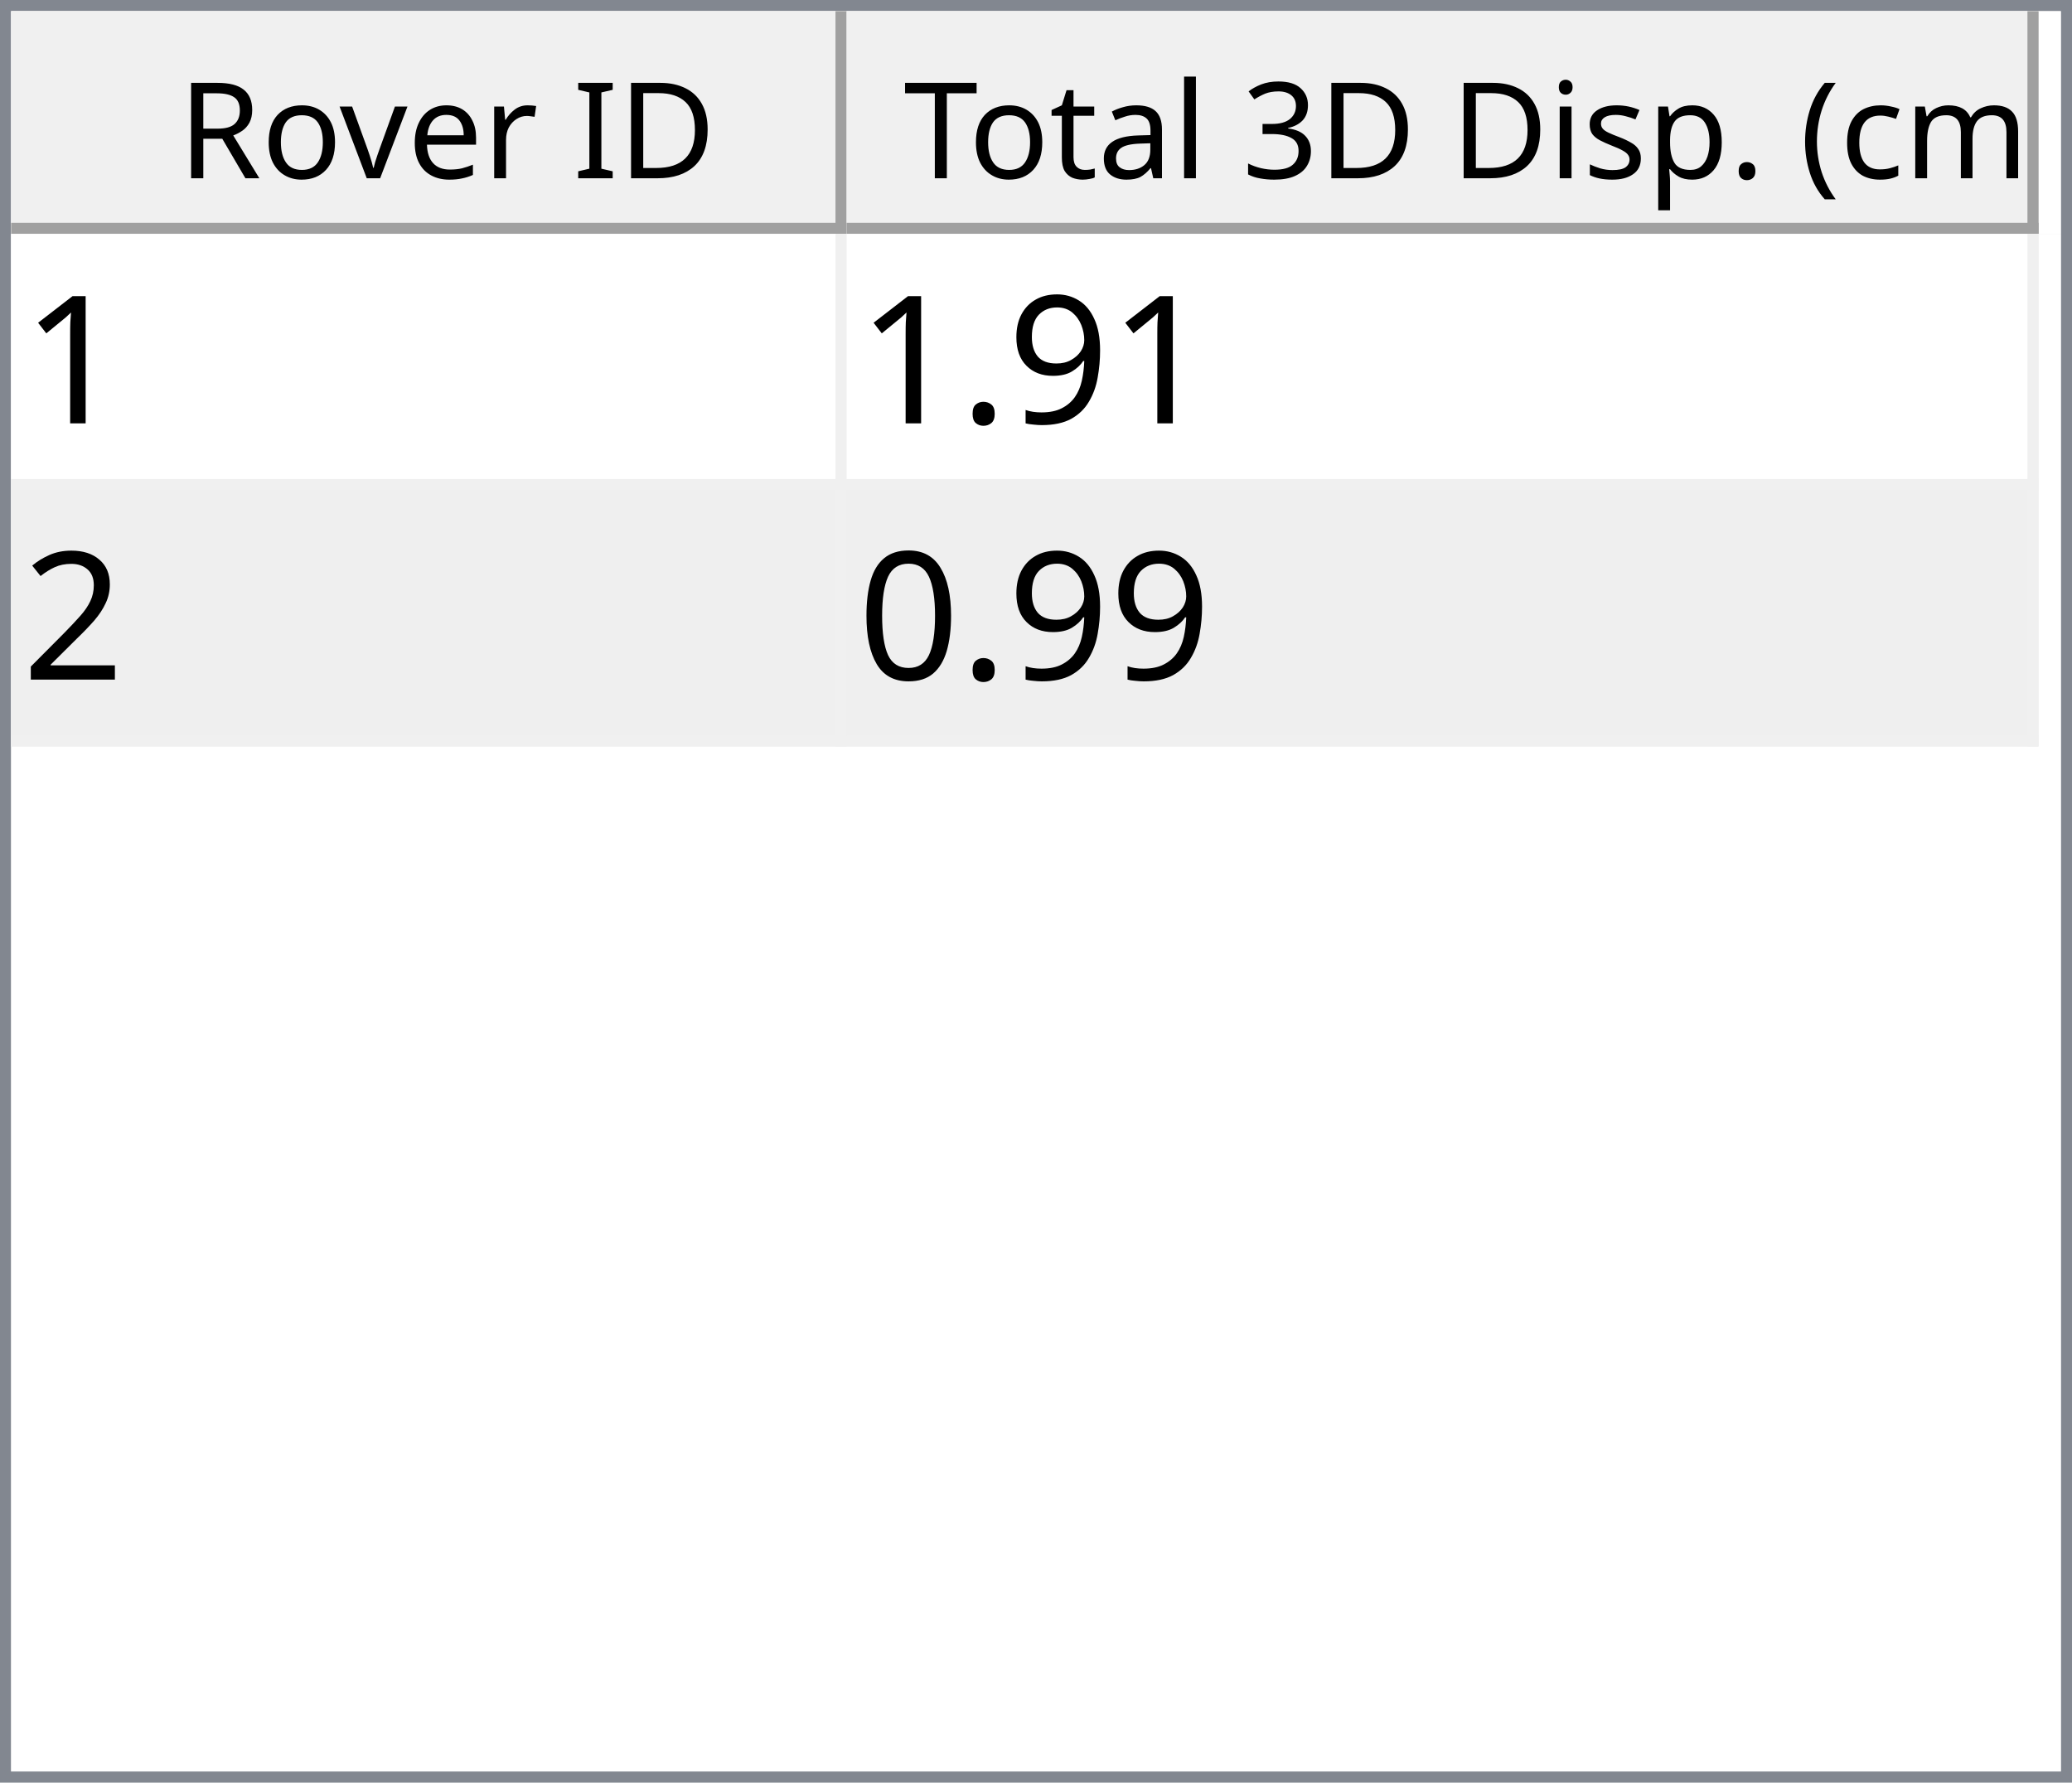
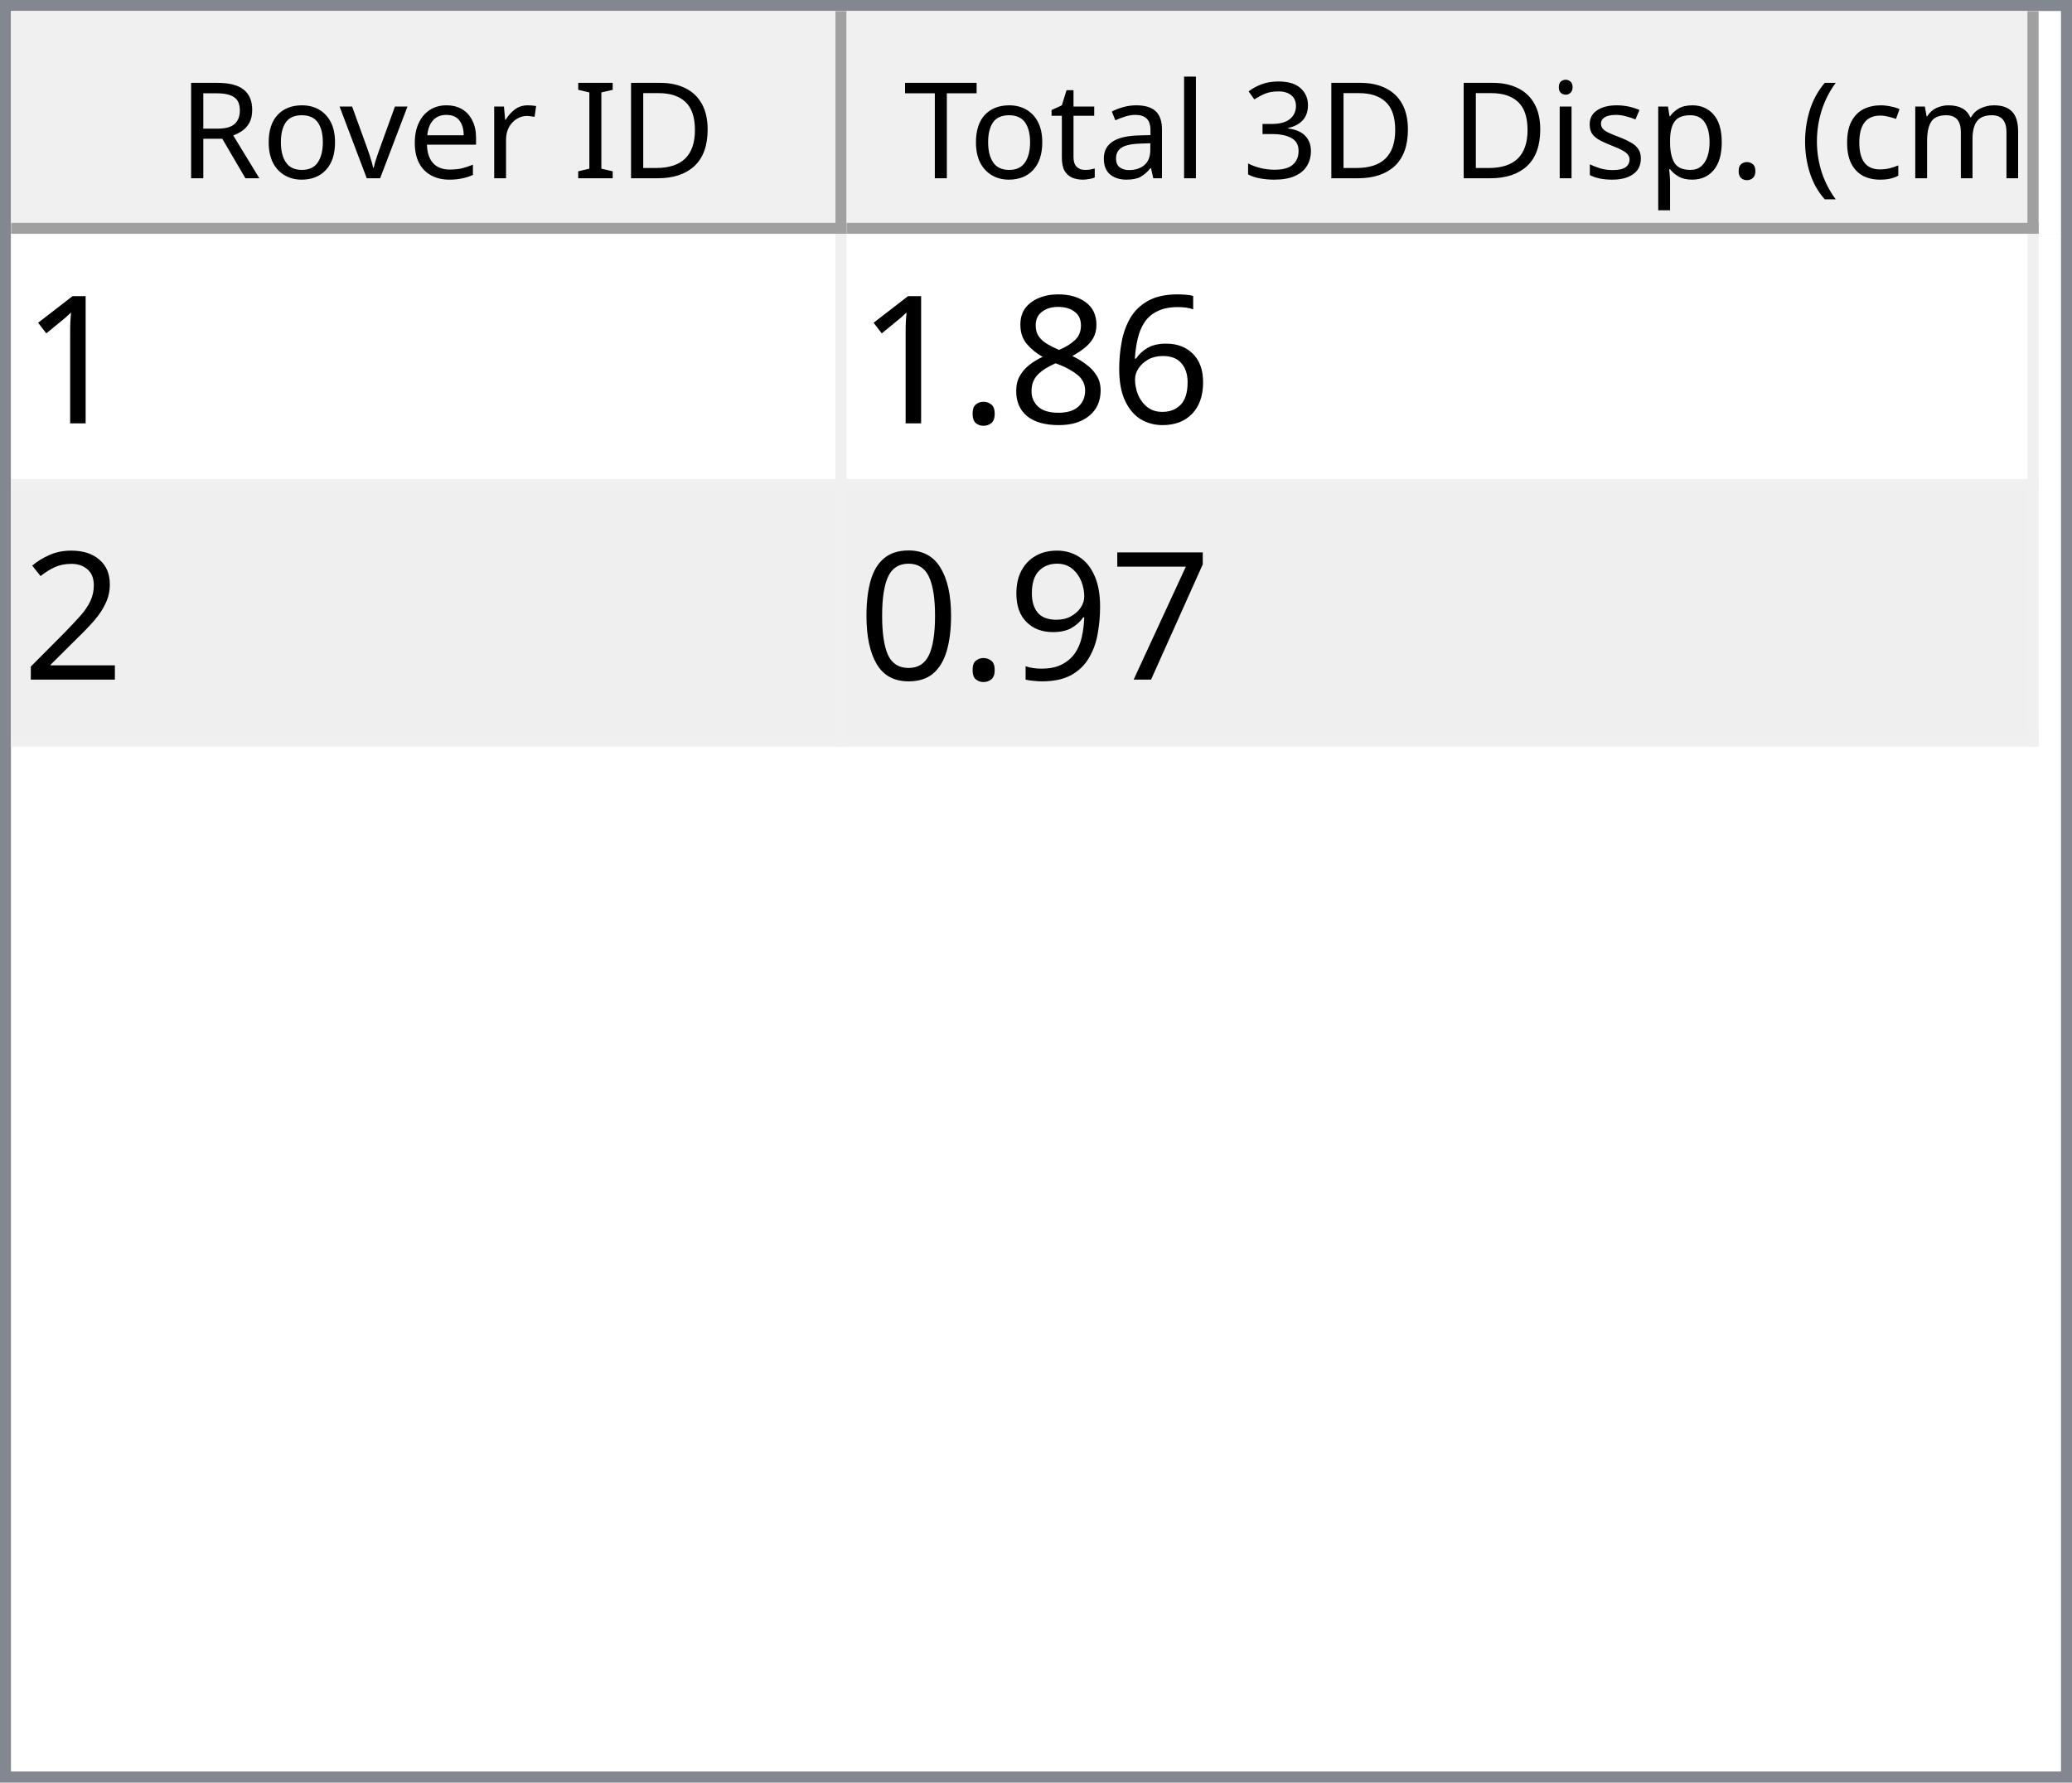
<svg xmlns="http://www.w3.org/2000/svg" style="fill-opacity:1; color-rendering:auto; color-interpolation:auto; text-rendering:auto; stroke:black; stroke-linecap:square; stroke-miterlimit:10; shape-rendering:auto; stroke-opacity:1; fill:black; stroke-dasharray:none; font-weight:normal; stroke-width:1; font-family:'Dialog'; font-style:normal; stroke-linejoin:miter; font-size:12px; stroke-dashoffset:0; image-rendering:auto;" width="186" height="160">
  <defs id="genericDefs" />
  <g>
    <defs id="defs1">
      <clipPath clipPathUnits="userSpaceOnUse" id="clipPath1">
        <path d="M0 0 L186 0 L186 160 L0 160 L0 0 Z" />
      </clipPath>
      <clipPath clipPathUnits="userSpaceOnUse" id="clipPath2">
        <path d="M0 0 L0 160 L186 160 L186 0 Z" />
      </clipPath>
      <clipPath clipPathUnits="userSpaceOnUse" id="clipPath3">
        <path d="M0 0 L0 20 L184 20 L184 0 Z" />
      </clipPath>
      <clipPath clipPathUnits="userSpaceOnUse" id="clipPath4">
        <path d="M0 0 L0 20 L75 20 L75 0 Z" />
      </clipPath>
      <clipPath clipPathUnits="userSpaceOnUse" id="clipPath5">
        <path d="M1 1 L1 19 L74 19 L74 1 Z" />
      </clipPath>
      <clipPath clipPathUnits="userSpaceOnUse" id="clipPath6">
        <path d="M0 0 L0 18 L73 18 L73 0 Z" />
      </clipPath>
      <clipPath clipPathUnits="userSpaceOnUse" id="clipPath7">
        <path d="M-0.5 -0.5 L-0.5 19.5 L74.5 19.5 L74.5 -0.5 Z" />
      </clipPath>
      <clipPath clipPathUnits="userSpaceOnUse" id="clipPath8">
        <path d="M0 0 L0 20 L107 20 L107 0 Z" />
      </clipPath>
      <clipPath clipPathUnits="userSpaceOnUse" id="clipPath9">
        <path d="M1 1 L1 19 L106 19 L106 1 Z" />
      </clipPath>
      <clipPath clipPathUnits="userSpaceOnUse" id="clipPath10">
        <path d="M0 0 L0 18 L105 18 L105 0 Z" />
      </clipPath>
      <clipPath clipPathUnits="userSpaceOnUse" id="clipPath11">
        <path d="M-0.5 -0.5 L-0.5 19.5 L106.5 19.5 L106.5 -0.5 Z" />
      </clipPath>
      <clipPath clipPathUnits="userSpaceOnUse" id="clipPath12">
        <path d="M0 0 L0 138 L184 138 L184 0 Z" />
      </clipPath>
      <clipPath clipPathUnits="userSpaceOnUse" id="clipPath13">
        <path d="M0 0 L0 46 L182 46 L182 0 Z" />
      </clipPath>
      <clipPath clipPathUnits="userSpaceOnUse" id="clipPath14">
        <path d="M-0.5 -0.5 L-0.5 45.5 L181.5 45.5 L181.5 -0.5 Z" />
      </clipPath>
      <clipPath clipPathUnits="userSpaceOnUse" id="clipPath15">
        <path d="M0 0 L0 22 L74 22 L74 0 Z" />
      </clipPath>
      <clipPath clipPathUnits="userSpaceOnUse" id="clipPath16">
        <path d="M0 0 L0 22 L106 22 L106 0 Z" />
      </clipPath>
      <font horiz-adv-x="64.551" id="font1">
        <font-face ascent="107.91" descent="25.098" units-per-em="100" style="font-style:normal; font-family:Segoe UI; font-weight:normal;" />
        <missing-glyph horiz-adv-x="64.551" d="M8.109 0 L8.109 68.266 L56.453 68.266 L56.453 0 L8.109 0 ZM15.328 7.234 L49.219 7.234 L49.219 61.031 L15.328 61.031 L15.328 7.234 Z" />
        <glyph unicode="D" horiz-adv-x="70.117" d="M9.188 0 L9.188 70.016 L28.516 70.016 Q65.531 70.016 65.531 35.891 Q65.531 19.672 55.25 9.836 Q44.969 0 27.734 0 L9.188 0 ZM17.391 62.594 L17.391 7.422 L27.828 7.422 Q41.609 7.422 49.273 14.797 Q56.938 22.172 56.938 35.688 Q56.938 62.594 28.328 62.594 L17.391 62.594 Z" />
        <glyph unicode="I" horiz-adv-x="26.611" d="M17.391 0 L9.188 0 L9.188 70.016 L17.391 70.016 L17.391 0 Z" />
        <glyph unicode=" " horiz-adv-x="27.393" d="" />
        <glyph unicode="r" horiz-adv-x="34.766" d="M34.188 41.891 Q32.078 43.5 28.125 43.5 Q23 43.5 19.555 38.672 Q16.109 33.844 16.109 25.484 L16.109 0 L8.109 0 L8.109 50 L16.109 50 L16.109 39.703 L16.312 39.703 Q18.016 44.969 21.531 47.922 Q25.047 50.875 29.391 50.875 Q32.516 50.875 34.188 50.203 L34.188 41.891 Z" />
        <glyph unicode="e" horiz-adv-x="52.295" d="M48.297 23 L12.984 23 Q13.188 14.656 17.484 10.109 Q21.781 5.562 29.297 5.562 Q37.75 5.562 44.828 11.141 L44.828 3.609 Q38.234 -1.172 27.391 -1.172 Q16.797 -1.172 10.742 5.641 Q4.688 12.453 4.688 24.812 Q4.688 36.469 11.305 43.82 Q17.922 51.172 27.734 51.172 Q37.547 51.172 42.922 44.828 Q48.297 38.484 48.297 27.203 L48.297 23 ZM40.094 29.781 Q40.047 36.719 36.75 40.578 Q33.453 44.438 27.594 44.438 Q21.922 44.438 17.969 40.383 Q14.016 36.328 13.094 29.781 L40.094 29.781 Z" />
        <glyph unicode="v" horiz-adv-x="47.9" d="M47.406 50 L27.484 0 L19.625 0 L0.688 50 L9.469 50 L22.172 13.672 Q23.578 9.672 23.922 6.688 L24.125 6.688 Q24.609 10.453 25.688 13.484 L38.969 50 L47.406 50 Z" />
        <glyph unicode="o" horiz-adv-x="58.594" d="M29 -1.172 Q17.922 -1.172 11.305 5.836 Q4.688 12.844 4.688 24.422 Q4.688 37.016 11.57 44.094 Q18.453 51.172 30.172 51.172 Q41.359 51.172 47.633 44.289 Q53.906 37.406 53.906 25.203 Q53.906 13.234 47.141 6.031 Q40.375 -1.172 29 -1.172 ZM29.594 44.438 Q21.875 44.438 17.383 39.188 Q12.891 33.938 12.891 24.703 Q12.891 15.828 17.43 10.695 Q21.969 5.562 29.594 5.562 Q37.359 5.562 41.531 10.594 Q45.703 15.625 45.703 24.906 Q45.703 34.281 41.531 39.359 Q37.359 44.438 29.594 44.438 Z" />
        <glyph unicode="R" horiz-adv-x="59.814" d="M59.375 0 L49.609 0 L37.891 19.625 Q36.281 22.359 34.766 24.289 Q33.25 26.219 31.664 27.438 Q30.078 28.656 28.25 29.219 Q26.422 29.781 24.125 29.781 L17.391 29.781 L17.391 0 L9.188 0 L9.188 70.016 L30.078 70.016 Q34.672 70.016 38.555 68.867 Q42.438 67.719 45.289 65.375 Q48.141 63.031 49.758 59.547 Q51.375 56.062 51.375 51.375 Q51.375 47.703 50.273 44.656 Q49.172 41.609 47.148 39.211 Q45.125 36.812 42.266 35.133 Q39.406 33.453 35.844 32.516 L35.844 32.328 Q37.594 31.547 38.891 30.547 Q40.188 29.547 41.359 28.18 Q42.531 26.812 43.68 25.078 Q44.828 23.344 46.234 21.047 L59.375 0 ZM17.391 62.594 L17.391 37.203 L28.516 37.203 Q31.594 37.203 34.203 38.133 Q36.812 39.062 38.719 40.797 Q40.625 42.531 41.703 45.047 Q42.781 47.562 42.781 50.688 Q42.781 56.297 39.141 59.445 Q35.5 62.594 28.609 62.594 L17.391 62.594 Z" />
        <glyph unicode=")" horiz-adv-x="30.176" d="M8.297 -15.922 L1.172 -15.922 Q16.406 2.344 16.406 26.812 Q16.406 51.469 1.078 70.016 L8.297 70.016 Q23.531 52.156 23.531 26.703 Q23.531 1.375 8.297 -15.922 Z" />
        <glyph unicode="m" horiz-adv-x="86.133" d="M79.109 0 L71.094 0 L71.094 28.719 Q71.094 37.016 68.531 40.727 Q65.969 44.438 59.906 44.438 Q54.781 44.438 51.195 39.75 Q47.609 35.062 47.609 28.516 L47.609 0 L39.594 0 L39.594 29.688 Q39.594 44.438 28.219 44.438 Q22.953 44.438 19.531 40.016 Q16.109 35.594 16.109 28.516 L16.109 0 L8.109 0 L8.109 50 L16.109 50 L16.109 42.094 L16.312 42.094 Q21.625 51.172 31.844 51.172 Q36.969 51.172 40.773 48.312 Q44.578 45.453 46 40.828 Q51.562 51.172 62.594 51.172 Q79.109 51.172 79.109 30.812 L79.109 0 Z" />
        <glyph unicode="c" horiz-adv-x="46.191" d="M42.188 2.297 Q36.422 -1.172 28.516 -1.172 Q17.828 -1.172 11.258 5.789 Q4.688 12.75 4.688 23.828 Q4.688 36.188 11.766 43.68 Q18.844 51.172 30.672 51.172 Q37.25 51.172 42.281 48.734 L42.281 40.531 Q36.719 44.438 30.375 44.438 Q22.703 44.438 17.797 38.945 Q12.891 33.453 12.891 24.516 Q12.891 15.719 17.508 10.641 Q22.125 5.562 29.891 5.562 Q36.422 5.562 42.188 9.906 L42.188 2.297 Z" />
        <glyph unicode="(" horiz-adv-x="30.176" d="M29.109 -15.922 L21.969 -15.922 Q6.844 1.375 6.844 26.703 Q6.844 52.156 21.969 70.016 L29.203 70.016 Q13.875 51.469 13.875 26.812 Q13.875 2.344 29.109 -15.922 Z" />
        <glyph unicode="." horiz-adv-x="21.68" d="M10.891 -1.078 Q8.641 -1.078 7.055 0.539 Q5.469 2.156 5.469 4.391 Q5.469 6.641 7.055 8.273 Q8.641 9.906 10.891 9.906 Q13.188 9.906 14.797 8.273 Q16.406 6.641 16.406 4.391 Q16.406 2.156 14.797 0.539 Q13.188 -1.078 10.891 -1.078 Z" />
        <glyph unicode="p" horiz-adv-x="58.789" d="M16.312 7.234 L16.109 7.234 L16.109 -23 L8.109 -23 L8.109 50 L16.109 50 L16.109 41.219 L16.312 41.219 Q22.219 51.172 33.594 51.172 Q43.266 51.172 48.688 44.461 Q54.109 37.75 54.109 26.469 Q54.109 13.922 48 6.375 Q41.891 -1.172 31.297 -1.172 Q21.578 -1.172 16.312 7.234 ZM16.109 27.391 L16.109 20.406 Q16.109 14.203 20.141 9.883 Q24.172 5.562 30.375 5.562 Q37.641 5.562 41.773 11.133 Q45.906 16.703 45.906 26.609 Q45.906 34.969 42.047 39.703 Q38.188 44.438 31.594 44.438 Q24.609 44.438 20.359 39.578 Q16.109 34.719 16.109 27.391 Z" />
        <glyph unicode="s" horiz-adv-x="42.432" d="M5.078 1.812 L5.078 10.406 Q11.625 5.562 19.484 5.562 Q30.031 5.562 30.031 12.594 Q30.031 14.594 29.125 15.992 Q28.219 17.391 26.68 18.461 Q25.141 19.531 23.07 20.383 Q21 21.234 18.609 22.172 Q15.281 23.484 12.766 24.828 Q10.25 26.172 8.57 27.859 Q6.891 29.547 6.031 31.695 Q5.172 33.844 5.172 36.719 Q5.172 40.234 6.789 42.945 Q8.406 45.656 11.086 47.484 Q13.766 49.312 17.211 50.242 Q20.656 51.172 24.312 51.172 Q30.812 51.172 35.938 48.922 L35.938 40.828 Q30.422 44.438 23.25 44.438 Q21 44.438 19.195 43.922 Q17.391 43.406 16.094 42.477 Q14.797 41.547 14.086 40.258 Q13.375 38.969 13.375 37.406 Q13.375 35.453 14.086 34.133 Q14.797 32.812 16.164 31.789 Q17.531 30.766 19.484 29.938 Q21.438 29.109 23.922 28.125 Q27.25 26.859 29.883 25.516 Q32.516 24.172 34.375 22.484 Q36.234 20.797 37.234 18.602 Q38.234 16.406 38.234 13.375 Q38.234 9.672 36.602 6.938 Q34.969 4.203 32.234 2.398 Q29.5 0.594 25.93 -0.289 Q22.359 -1.172 18.453 -1.172 Q10.75 -1.172 5.078 1.812 Z" />
        <glyph unicode="i" horiz-adv-x="24.219" d="M12.203 62.703 Q10.062 62.703 8.547 64.164 Q7.031 65.625 7.031 67.875 Q7.031 70.125 8.547 71.609 Q10.062 73.094 12.203 73.094 Q14.406 73.094 15.945 71.609 Q17.484 70.125 17.484 67.875 Q17.484 65.719 15.945 64.211 Q14.406 62.703 12.203 62.703 ZM16.109 0 L8.109 0 L8.109 50 L16.109 50 L16.109 0 Z" />
        <glyph unicode="3" horiz-adv-x="53.906" d="M46.531 19.828 Q46.531 15.094 44.75 11.211 Q42.969 7.328 39.719 4.57 Q36.469 1.812 31.93 0.297 Q27.391 -1.219 21.922 -1.219 Q11.922 -1.219 6 2.594 L6 11.188 Q13.094 5.609 22.219 5.609 Q25.875 5.609 28.828 6.539 Q31.781 7.469 33.906 9.227 Q36.031 10.984 37.18 13.477 Q38.328 15.969 38.328 19.094 Q38.328 32.812 18.797 32.812 L12.984 32.812 L12.984 39.594 L18.5 39.594 Q35.797 39.594 35.797 52.484 Q35.797 64.406 22.609 64.406 Q15.188 64.406 8.688 59.422 L8.688 67.188 Q15.375 71.188 24.609 71.188 Q29 71.188 32.57 69.969 Q36.141 68.75 38.68 66.555 Q41.219 64.359 42.609 61.281 Q44 58.203 44 54.5 Q44 40.672 30.031 36.719 L30.031 36.531 Q33.594 36.141 36.625 34.797 Q39.656 33.453 41.852 31.305 Q44.047 29.156 45.289 26.25 Q46.531 23.344 46.531 19.828 Z" />
        <glyph unicode="l" horiz-adv-x="24.219" d="M16.109 0 L8.109 0 L8.109 74.031 L16.109 74.031 L16.109 0 Z" />
        <glyph unicode="a" horiz-adv-x="50.879" d="M43.891 0 L35.891 0 L35.891 7.812 L35.688 7.812 Q30.469 -1.172 20.312 -1.172 Q12.844 -1.172 8.617 2.781 Q4.391 6.734 4.391 13.281 Q4.391 27.297 20.906 29.594 L35.891 31.688 Q35.891 44.438 25.594 44.438 Q16.547 44.438 9.281 38.281 L9.281 46.484 Q16.656 51.172 26.266 51.172 Q43.891 51.172 43.891 32.516 L43.891 0 ZM35.891 25.297 L23.828 23.641 Q18.266 22.859 15.43 20.875 Q12.594 18.891 12.594 13.875 Q12.594 10.203 15.211 7.883 Q17.828 5.562 22.172 5.562 Q28.125 5.562 32.008 9.742 Q35.891 13.922 35.891 20.312 L35.891 25.297 Z" />
        <glyph unicode="t" horiz-adv-x="33.887" d="M31.297 0.484 Q28.469 -1.078 23.828 -1.078 Q10.688 -1.078 10.688 13.578 L10.688 43.172 L2.094 43.172 L2.094 50 L10.688 50 L10.688 62.203 L18.703 64.797 L18.703 50 L31.297 50 L31.297 43.172 L18.703 43.172 L18.703 14.984 Q18.703 9.969 20.414 7.82 Q22.125 5.672 26.078 5.672 Q29.109 5.672 31.297 7.328 L31.297 0.484 Z" />
        <glyph unicode="T" horiz-adv-x="52.393" d="M50.594 62.594 L30.375 62.594 L30.375 0 L22.172 0 L22.172 62.594 L2 62.594 L2 70.016 L50.594 70.016 L50.594 62.594 Z" />
      </font>
      <font horiz-adv-x="75.0" id="font2">
        <font-face ascent="100.537" descent="21.973" units-per-em="100" style="font-style:normal; font-family:sans-serif; font-weight:normal;" />
        <missing-glyph horiz-adv-x="75.0" d="M12.5 0 L12.5 62.5 L62.5 62.5 L62.5 0 L12.5 0 ZM14.062 1.562 L60.938 1.562 L60.938 60.938 L14.062 60.938 L14.062 1.562 Z" />
        <glyph unicode="1" horiz-adv-x="55.615" d="M37.25 0 L28.469 0 L28.469 56 Q25.297 52.984 20.141 49.953 Q14.984 46.922 10.891 45.406 L10.891 53.906 Q18.266 57.375 23.781 62.305 Q29.297 67.234 31.594 71.875 L37.25 71.875 L37.25 0 Z" />
-         <glyph unicode="9" horiz-adv-x="55.615" d="M5.469 16.547 L13.922 17.328 Q14.984 11.375 18.016 8.688 Q21.047 6 25.781 6 Q29.828 6 32.883 7.859 Q35.938 9.719 37.891 12.82 Q39.844 15.922 41.164 21.195 Q42.484 26.469 42.484 31.938 Q42.484 32.516 42.438 33.688 Q39.797 29.5 35.234 26.883 Q30.672 24.266 25.344 24.266 Q16.453 24.266 10.305 30.711 Q4.156 37.156 4.156 47.703 Q4.156 58.594 10.578 65.234 Q17 71.875 26.656 71.875 Q33.641 71.875 39.43 68.117 Q45.219 64.359 48.219 57.398 Q51.219 50.438 51.219 37.25 Q51.219 23.531 48.242 15.406 Q45.266 7.281 39.383 3.031 Q33.5 -1.219 25.594 -1.219 Q17.188 -1.219 11.867 3.445 Q6.547 8.109 5.469 16.547 ZM41.453 48.141 Q41.453 55.719 37.43 60.156 Q33.406 64.594 27.734 64.594 Q21.875 64.594 17.531 59.812 Q13.188 55.031 13.188 47.406 Q13.188 40.578 17.312 36.305 Q21.438 32.031 27.484 32.031 Q33.594 32.031 37.523 36.305 Q41.453 40.578 41.453 48.141 Z" />
+         <glyph unicode="6" horiz-adv-x="55.615" d="M49.75 54.047 L41.016 53.375 Q39.844 58.547 37.703 60.891 Q34.125 64.656 28.906 64.656 Q24.703 64.656 21.531 62.312 Q17.391 59.281 14.992 53.469 Q12.594 47.656 12.5 36.922 Q15.672 41.75 20.266 44.094 Q24.859 46.438 29.891 46.438 Q38.672 46.438 44.852 39.969 Q51.031 33.5 51.031 23.25 Q51.031 16.5 48.125 10.719 Q45.219 4.938 40.141 1.859 Q35.062 -1.219 28.609 -1.219 Q17.625 -1.219 10.695 6.859 Q3.766 14.938 3.766 33.5 Q3.766 54.25 11.422 63.672 Q18.109 71.875 29.438 71.875 Q37.891 71.875 43.289 67.141 Q48.688 62.406 49.75 54.047 ZM13.875 23.188 Q13.875 18.656 15.797 14.508 Q17.719 10.359 21.188 8.18 Q24.656 6 28.469 6 Q34.031 6 38.039 10.492 Q42.047 14.984 42.047 22.703 Q42.047 30.125 38.086 34.398 Q34.125 38.672 28.125 38.672 Q22.172 38.672 18.023 34.398 Q13.875 30.125 13.875 23.188 Z" />
+         <glyph unicode="8" horiz-adv-x="55.615" d="M17.672 38.812 Q12.203 40.828 9.57 44.539 Q6.938 48.25 6.938 53.422 Q6.938 61.234 12.555 66.555 Q18.172 71.875 27.484 71.875 Q36.859 71.875 42.578 66.43 Q48.297 60.984 48.297 53.172 Q48.297 48.188 45.68 44.508 Q43.062 40.828 37.75 38.812 Q44.344 36.672 47.781 31.883 Q51.219 27.094 51.219 20.453 Q51.219 11.281 44.727 5.031 Q38.234 -1.219 27.641 -1.219 Q17.047 -1.219 10.547 5.055 Q4.047 11.328 4.047 20.703 Q4.047 27.688 7.594 32.398 Q11.141 37.109 17.672 38.812 ZM15.922 53.719 Q15.922 48.641 19.195 45.414 Q22.469 42.188 27.688 42.188 Q32.766 42.188 36.016 45.383 Q39.266 48.578 39.266 53.219 Q39.266 58.062 35.914 61.359 Q32.562 64.656 27.594 64.656 Q22.562 64.656 19.242 61.43 Q15.922 58.203 15.922 53.719 ZM13.094 20.656 Q13.094 16.891 14.875 13.375 Q16.656 9.859 20.172 7.93 Q23.688 6 27.734 6 Q34.031 6 38.133 10.055 Q42.234 14.109 42.234 20.359 Q42.234 26.703 38.016 30.859 Q33.797 35.016 27.438 35.016 Q21.234 35.016 17.164 30.914 Q13.094 26.812 13.094 20.656 Z" />
        <glyph unicode="." horiz-adv-x="27.783" d="M9.078 0 L9.078 10.016 L19.094 10.016 L19.094 0 L9.078 0 Z" />
        <glyph unicode="2" horiz-adv-x="55.615" d="M50.344 8.453 L50.344 0 L3.031 0 Q2.938 3.172 4.047 6.109 Q5.859 10.938 9.836 15.625 Q13.812 20.312 21.344 26.469 Q33.016 36.031 37.117 41.625 Q41.219 47.219 41.219 52.203 Q41.219 57.422 37.477 61.008 Q33.734 64.594 27.734 64.594 Q21.391 64.594 17.578 60.789 Q13.766 56.984 13.719 50.25 L4.688 51.172 Q5.609 61.281 11.664 66.578 Q17.719 71.875 27.938 71.875 Q38.234 71.875 44.242 66.164 Q50.25 60.453 50.25 52 Q50.25 47.703 48.492 43.555 Q46.734 39.406 42.656 34.812 Q38.578 30.219 29.109 22.219 Q21.188 15.578 18.945 13.211 Q16.703 10.844 15.234 8.453 L50.344 8.453 Z" />
+         <glyph unicode="7" horiz-adv-x="55.615" d="M4.734 62.203 L4.734 70.656 L51.078 70.656 L51.078 63.812 Q44.234 56.547 37.523 44.484 Q30.812 32.422 27.156 19.672 Q24.516 10.688 23.781 0 L14.75 0 Q14.891 8.453 18.062 20.414 Q21.234 32.375 27.172 43.484 Q33.109 54.594 39.797 62.203 L4.734 62.203 Z" />
+         <glyph unicode="9" horiz-adv-x="55.615" d="M5.469 16.547 L13.922 17.328 Q14.984 11.375 18.016 8.688 Q21.047 6 25.781 6 Q29.828 6 32.883 7.859 Q35.938 9.719 37.891 12.82 Q39.844 15.922 41.164 21.195 Q42.484 26.469 42.484 31.938 Q42.484 32.516 42.438 33.688 Q39.797 29.5 35.234 26.883 Q30.672 24.266 25.344 24.266 Q16.453 24.266 10.305 30.711 Q4.156 37.156 4.156 47.703 Q4.156 58.594 10.578 65.234 Q17 71.875 26.656 71.875 Q33.641 71.875 39.43 68.117 Q45.219 64.359 48.219 57.398 Q51.219 50.438 51.219 37.25 Q51.219 23.531 48.242 15.406 Q45.266 7.281 39.383 3.031 Q33.5 -1.219 25.594 -1.219 Q17.188 -1.219 11.867 3.445 Q6.547 8.109 5.469 16.547 ZM41.453 48.141 Q41.453 55.719 37.43 60.156 Q33.406 64.594 27.734 64.594 Q21.875 64.594 17.531 59.812 Q13.188 55.031 13.188 47.406 Q13.188 40.578 17.312 36.305 Q21.438 32.031 27.484 32.031 Q33.594 32.031 37.523 36.305 Q41.453 40.578 41.453 48.141 Z" />
        <glyph unicode="0" horiz-adv-x="55.615" d="M4.156 35.297 Q4.156 48 6.766 55.742 Q9.375 63.484 14.523 67.68 Q19.672 71.875 27.484 71.875 Q33.25 71.875 37.594 69.555 Q41.938 67.234 44.773 62.867 Q47.609 58.5 49.219 52.227 Q50.828 45.953 50.828 35.297 Q50.828 22.703 48.242 14.969 Q45.656 7.234 40.508 3.008 Q35.359 -1.219 27.484 -1.219 Q17.141 -1.219 11.234 6.203 Q4.156 15.141 4.156 35.297 ZM13.188 35.297 Q13.188 17.672 17.312 11.836 Q21.438 6 27.484 6 Q33.547 6 37.672 11.859 Q41.797 17.719 41.797 35.297 Q41.797 52.984 37.672 58.789 Q33.547 64.594 27.391 64.594 Q21.344 64.594 17.719 59.469 Q13.188 52.938 13.188 35.297 Z" />
      </font>
    </defs>
    <g style="fill:white; stroke:white;">
      <rect x="0" y="0" width="186" style="clip-path:url(#clipPath1); stroke:none;" height="160" />
    </g>
    <g style="fill:white; text-rendering:optimizeSpeed; color-rendering:optimizeSpeed; image-rendering:optimizeSpeed; shape-rendering:crispEdges; stroke:white; color-interpolation:sRGB;">
      <rect x="0" width="186" height="160" y="0" style="stroke:none;" />
      <path style="stroke:none;" d="M0 160 L186 160 L186 0 L0 0 Z" />
    </g>
    <g style="fill:rgb(240,240,240); font-family:'Segoe UI'; stroke:rgb(240,240,240);">
      <rect x="0" y="0" width="186" style="clip-path:url(#clipPath2); stroke:none;" height="160" />
    </g>
    <g style="fill:rgb(130,135,144); font-family:'Segoe UI'; stroke:rgb(130,135,144);">
      <path d="M0 0 L186 0 L186 160 L0 160 L0 0 ZM1 1 L185 1 L185 159 L1 159 L1 1 Z" style="fill-rule:evenodd; clip-path:url(#clipPath2); stroke:none;" />
    </g>
    <g style="fill:white; font-family:'Segoe UI'; stroke:white;" transform="translate(1,1)">
      <rect x="0" y="0" width="184" style="clip-path:url(#clipPath3); stroke:none;" height="20" />
    </g>
    <g style="fill:rgb(240,240,240); font-family:'Segoe UI'; stroke:rgb(240,240,240);" transform="translate(1,1)">
      <rect x="0" y="0" width="75" style="clip-path:url(#clipPath4); stroke:none;" height="20" />
    </g>
    <g style="font-family:'Segoe UI';" transform="translate(2,2)">
      <text x="14" xml:space="preserve" y="14" style="clip-path:url(#clipPath6); stroke:none;">Rover ID</text>
    </g>
    <g style="fill:rgb(160,160,160); font-family:'Segoe UI'; stroke:rgb(160,160,160); stroke-linejoin:bevel;" transform="translate(1.5,1.5)">
      <line x1="74" x2="74" y1="0" style="fill:none; clip-path:url(#clipPath7);" y2="19" />
    </g>
    <g style="fill:rgb(160,160,160); font-family:'Segoe UI'; stroke:rgb(160,160,160); stroke-linejoin:bevel;" transform="matrix(1,0,0,1,1,1) translate(0.5,0.5)">
      <line x1="0" x2="74" y1="19" style="fill:none; clip-path:url(#clipPath7);" y2="19" />
    </g>
    <g style="fill:rgb(240,240,240); font-family:'Segoe UI'; stroke:rgb(240,240,240);" transform="translate(76,1)">
      <rect x="0" y="0" width="107" style="clip-path:url(#clipPath8); stroke:none;" height="20" />
    </g>
    <g style="font-family:'Segoe UI';" transform="translate(77,2)">
      <text x="1" xml:space="preserve" y="14" style="clip-path:url(#clipPath10); stroke:none;"> Total 3D Disp. (cm)</text>
    </g>
    <g style="fill:rgb(160,160,160); font-family:'Segoe UI'; stroke:rgb(160,160,160); stroke-linejoin:bevel;" transform="translate(76.5,1.5)">
      <line x1="106" x2="106" y1="0" style="fill:none; clip-path:url(#clipPath11);" y2="19" />
    </g>
    <g style="fill:rgb(160,160,160); font-family:'Segoe UI'; stroke:rgb(160,160,160); stroke-linejoin:bevel;" transform="matrix(1,0,0,1,76,1) translate(0.5,0.5)">
      <line x1="0" x2="106" y1="19" style="fill:none; clip-path:url(#clipPath11);" y2="19" />
    </g>
    <g style="fill:white; font-family:'Segoe UI'; stroke:white;" transform="translate(1,21)">
      <rect x="0" y="0" width="184" style="clip-path:url(#clipPath12); stroke:none;" height="138" />
    </g>
    <g style="fill:rgb(240,240,240); font-size:16px; font-family:sans-serif; stroke:rgb(240,240,240);" transform="translate(1,21)">
      <rect x="0" y="0" width="182" style="clip-path:url(#clipPath13); stroke:none;" height="46" />
      <line transform="translate(0.5,0.5)" x1="0" x2="181" y1="22" style="clip-path:url(#clipPath14); fill:none; stroke-linejoin:bevel;" y2="22" />
    </g>
    <g transform="matrix(1,0,0,1,1,21) translate(0.5,0.5)" style="fill:rgb(240,240,240); font-size:16px; font-family:sans-serif; stroke:rgb(240,240,240); stroke-linejoin:bevel;">
      <line x1="0" x2="181" y1="45" style="fill:none; clip-path:url(#clipPath14);" y2="45" />
    </g>
    <g transform="matrix(1,0,0,1,1,21) translate(0.5,0.5)" style="fill:rgb(240,240,240); font-size:16px; font-family:sans-serif; stroke:rgb(240,240,240); stroke-linejoin:bevel;">
      <line x1="74" x2="74" y1="0" style="fill:none; clip-path:url(#clipPath14);" y2="45" />
    </g>
    <g transform="matrix(1,0,0,1,1,21) translate(0.5,0.5)" style="fill:rgb(240,240,240); font-size:16px; font-family:sans-serif; stroke:rgb(240,240,240); stroke-linejoin:bevel;">
      <line x1="181" x2="181" y1="0" style="fill:none; clip-path:url(#clipPath14);" y2="45" />
    </g>
    <g style="fill:white; font-size:16px; font-family:sans-serif; stroke:white;" transform="matrix(1,0,0,1,1,21)">
      <rect x="0" y="0" width="74" style="clip-path:url(#clipPath15); stroke:none;" height="22" />
      <text x="1" y="17" style="fill:black; clip-path:url(#clipPath15); stroke:none;" xml:space="preserve">1</text>
    </g>
    <g style="fill:white; font-size:16px; font-family:sans-serif; stroke:white;" transform="matrix(1,0,0,1,1,21) translate(75,0)">
      <rect x="0" y="0" width="106" style="clip-path:url(#clipPath16); stroke:none;" height="22" />
-       <text x="1" y="17" style="fill:black; clip-path:url(#clipPath16); stroke:none;" xml:space="preserve">1.91</text>
+       <text x="1" y="17" style="fill:black; clip-path:url(#clipPath16); stroke:none;" xml:space="preserve">1.86</text>
    </g>
    <g style="fill:rgb(239,239,239); font-size:16px; font-family:sans-serif; stroke:rgb(239,239,239);" transform="matrix(1,0,0,1,1,21) translate(0,23)">
      <rect x="0" y="0" width="74" style="clip-path:url(#clipPath15); stroke:none;" height="22" />
      <text x="1" y="17" style="fill:black; clip-path:url(#clipPath15); stroke:none;" xml:space="preserve">2</text>
    </g>
    <g style="fill:rgb(239,239,239); font-size:16px; font-family:sans-serif; stroke:rgb(239,239,239);" transform="matrix(1,0,0,1,1,21) translate(75,23)">
      <rect x="0" y="0" width="106" style="clip-path:url(#clipPath16); stroke:none;" height="22" />
-       <text x="1" y="17" style="fill:black; clip-path:url(#clipPath16); stroke:none;" xml:space="preserve">0.99</text>
+       <text x="1" y="17" style="fill:black; clip-path:url(#clipPath16); stroke:none;" xml:space="preserve">0.97</text>
    </g>
  </g>
</svg>
